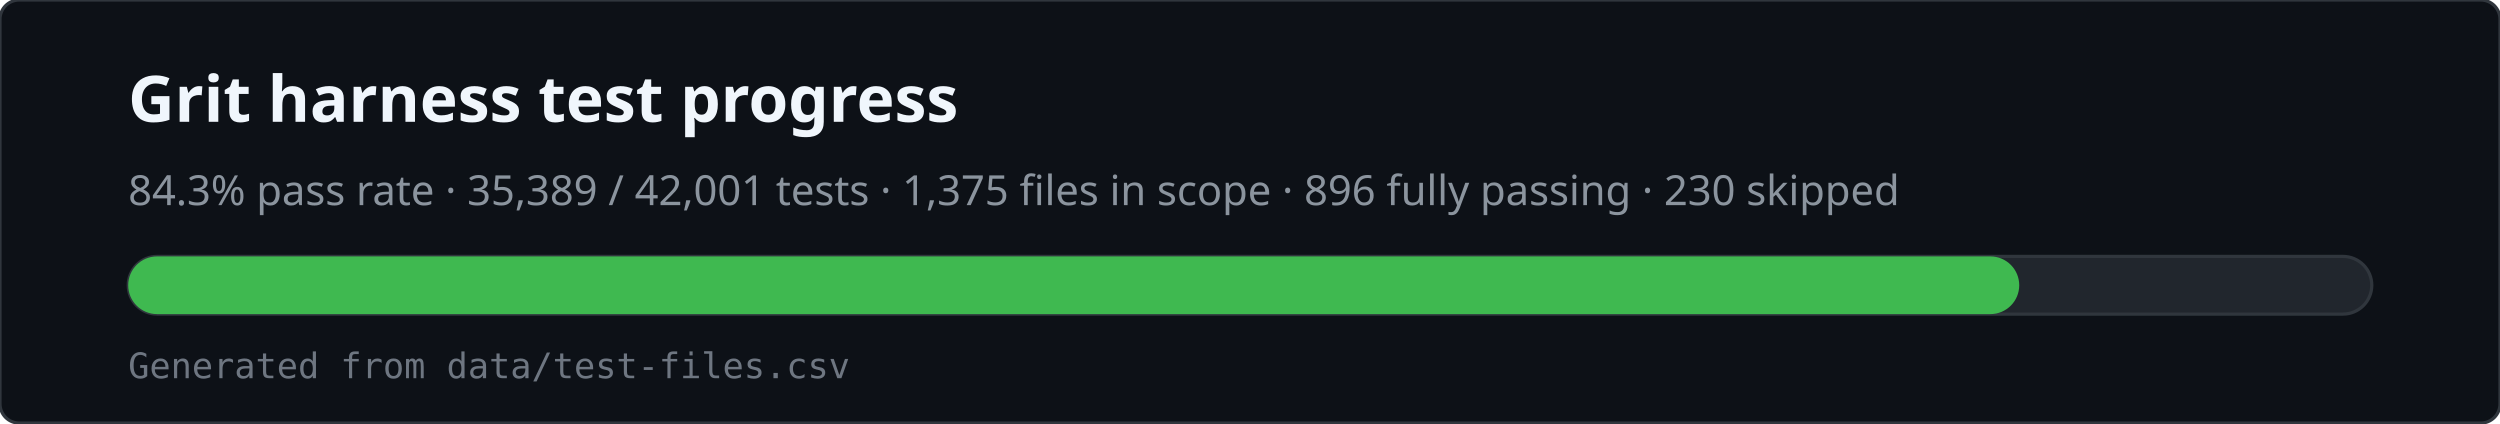
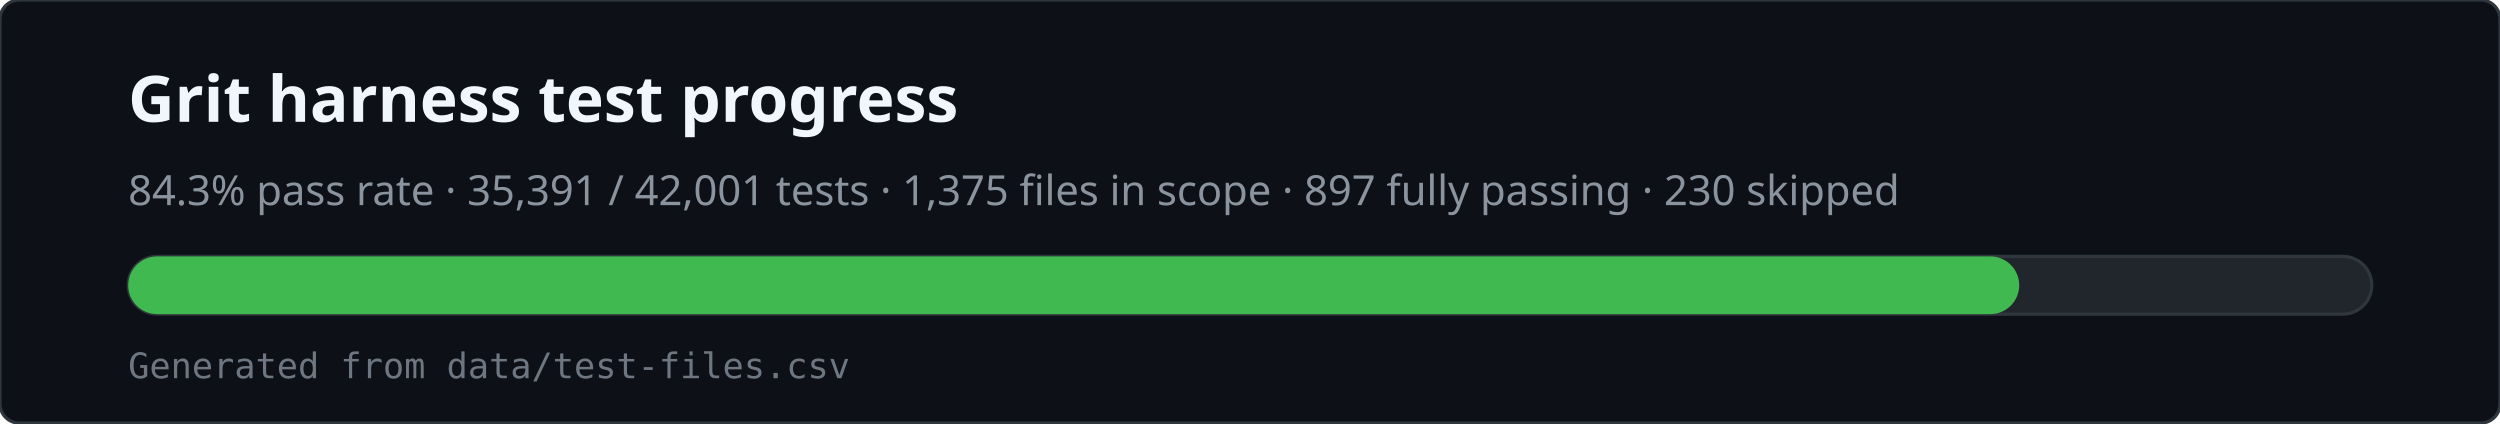
<svg xmlns="http://www.w3.org/2000/svg" viewBox="0 0 780 132" width="780" height="132" role="img" aria-labelledby="svg-title svg-desc">
  <rect x="0" y="0" width="780" height="132" rx="6" fill="#0d1117" stroke="#30363d" />
  <text x="40" y="38" fill="#f0f6fc" font-family="ui-sans-serif,system-ui,sans-serif" font-size="20" font-weight="600">Grit harness test progress</text>
-   <text x="40" y="64" fill="#8b949e" font-family="ui-sans-serif,system-ui,sans-serif" font-size="13">84.3% pass rate · 35,389 / 42,001 tests · 1,375 files in scope · 896 fully passing · 230 skipped</text>
+   <text x="40" y="64" fill="#8b949e" font-family="ui-sans-serif,system-ui,sans-serif" font-size="13">84.3% pass rate · 35,391 / 42,001 tests · 1,375 files in scope · 897 fully passing · 230 skipped</text>
  <rect x="40" y="80" width="700" height="18" rx="9" fill="#21262d" stroke="#30363d" />
  <rect x="40" y="80" width="590" height="18" rx="9" fill="#3fb950" />
  <text x="40" y="118" fill="#6e7681" font-family="ui-monospace,monospace" font-size="11">Generated from data/test-files.csv</text>
</svg>
